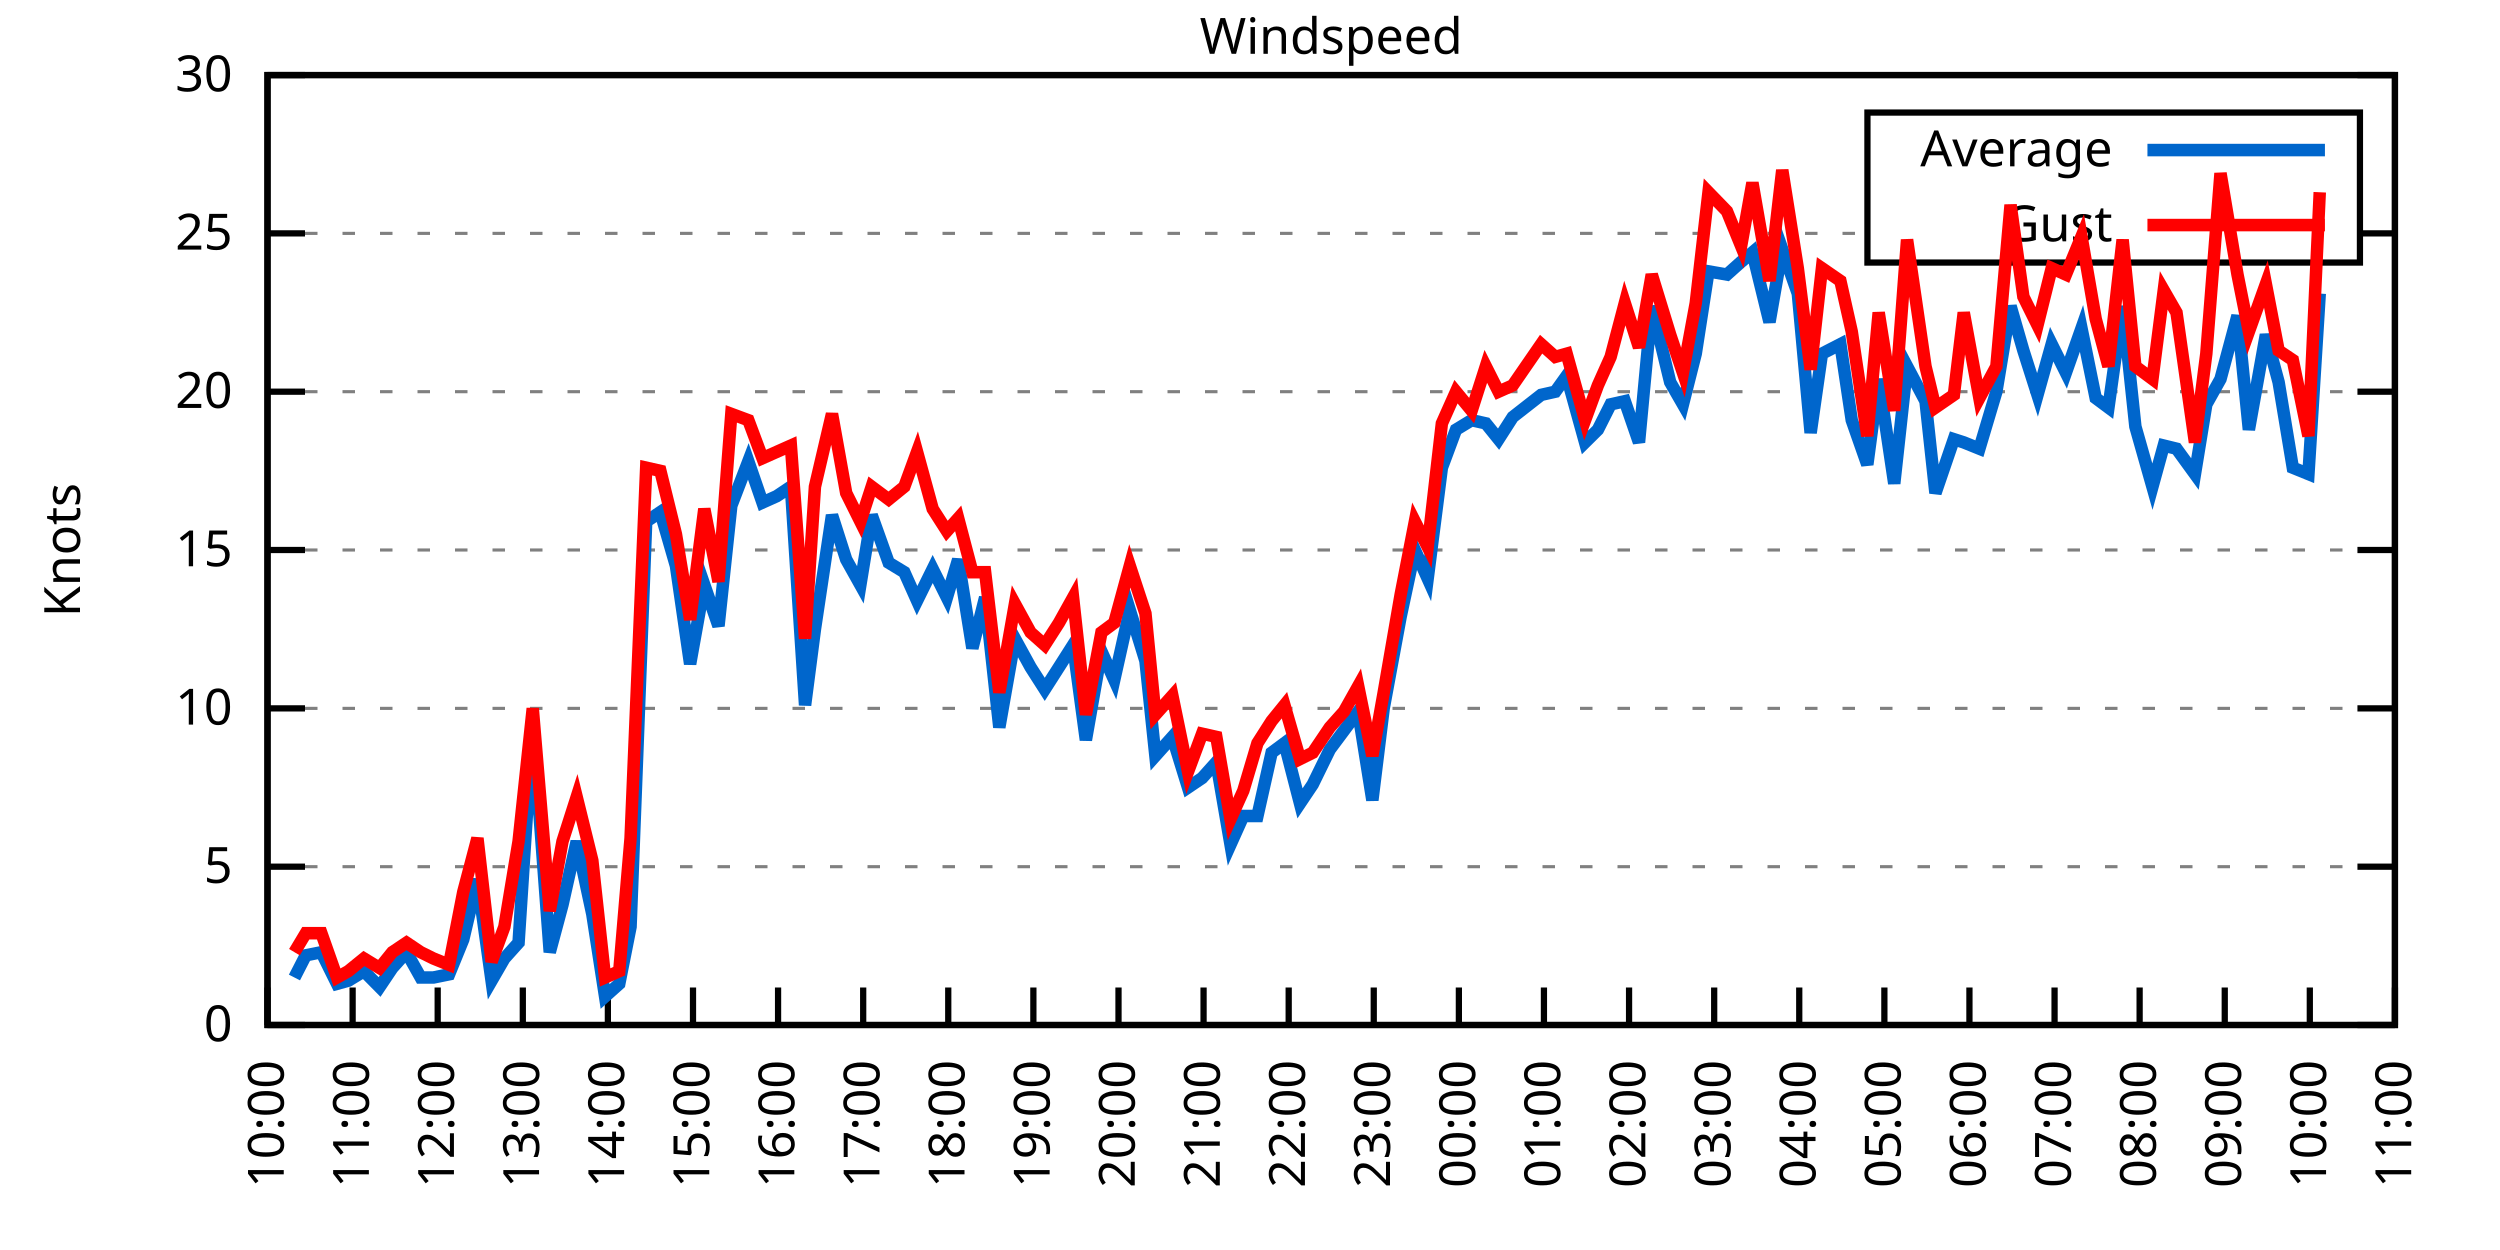
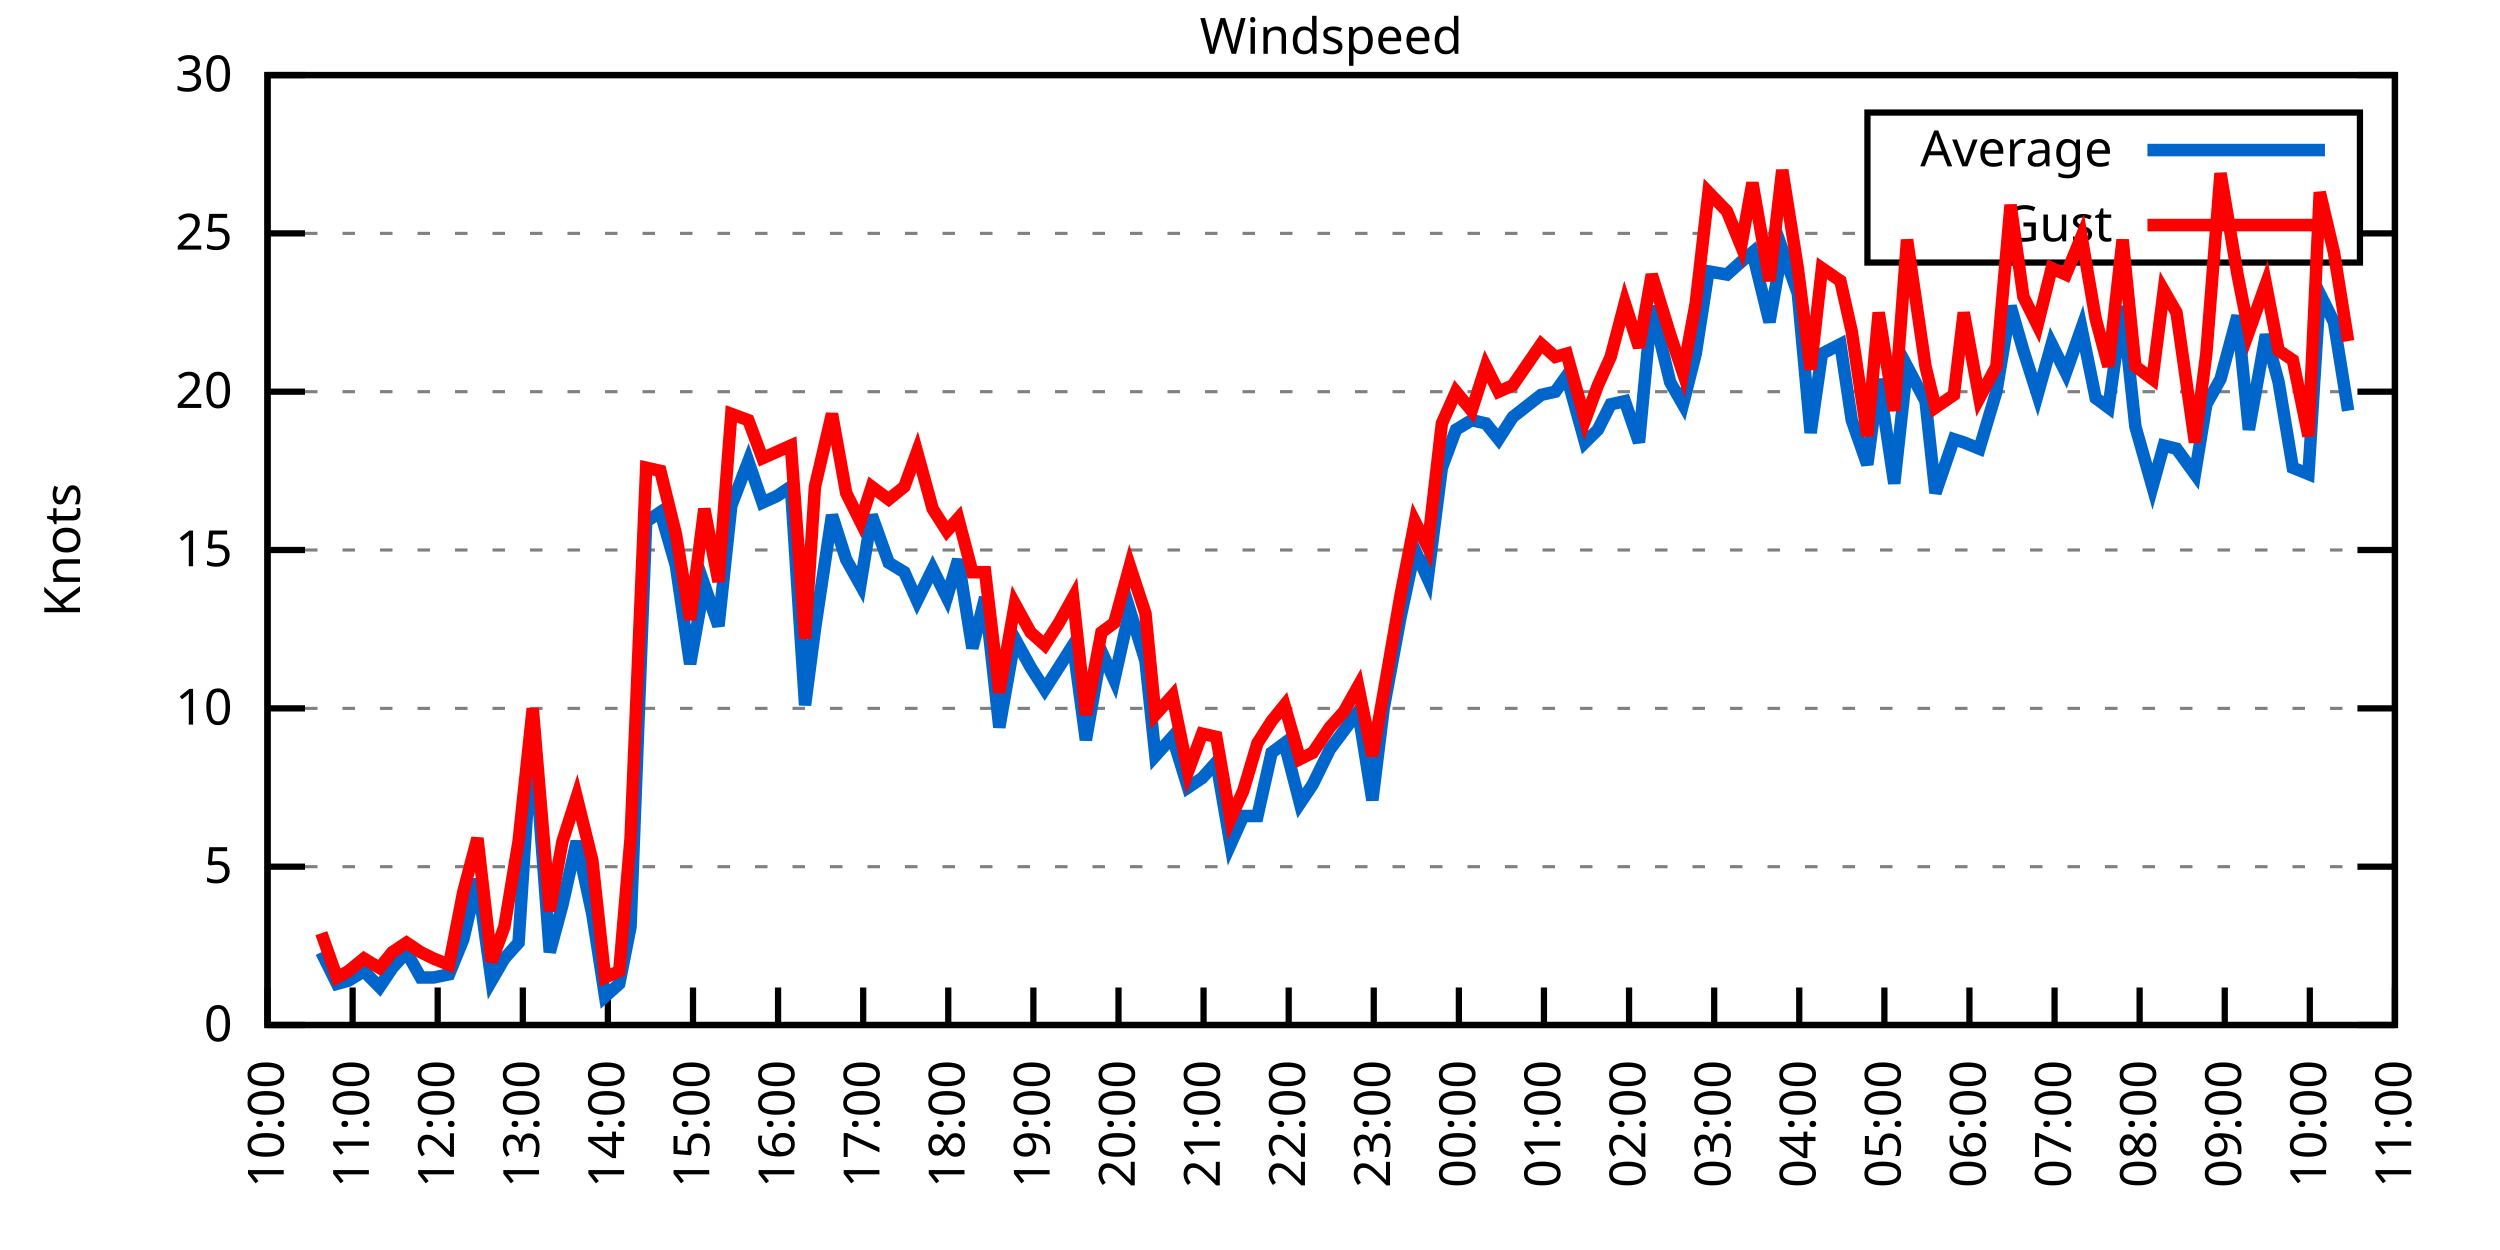
<svg xmlns="http://www.w3.org/2000/svg" xmlns:xlink="http://www.w3.org/1999/xlink" width="400" height="200" viewBox="0 0 400 200">
  <g id="gnuplot_canvas">
    <rect x="0" y="0" width="400" height="200" fill="none" />
    <defs>
      <circle id="gpDot" r="0.5" stroke-width="0.5" stroke="currentColor" />
      <path id="gpPt0" stroke-width="0.333" stroke="currentColor" d="M-1,0 h2 M0,-1 v2" />
      <path id="gpPt1" stroke-width="0.333" stroke="currentColor" d="M-1,-1 L1,1 M1,-1 L-1,1" />
      <path id="gpPt2" stroke-width="0.333" stroke="currentColor" d="M-1,0 L1,0 M0,-1 L0,1 M-1,-1 L1,1 M-1,1 L1,-1" />
      <rect id="gpPt3" stroke-width="0.333" stroke="currentColor" x="-1" y="-1" width="2" height="2" />
      <rect id="gpPt4" stroke-width="0.333" stroke="currentColor" fill="currentColor" x="-1" y="-1" width="2" height="2" />
      <circle id="gpPt5" stroke-width="0.333" stroke="currentColor" cx="0" cy="0" r="1" />
      <use xlink:href="#gpPt5" id="gpPt6" fill="currentColor" stroke="none" />
      <path id="gpPt7" stroke-width="0.333" stroke="currentColor" d="M0,-1.33 L-1.33,0.67 L1.33,0.67 z" />
      <use xlink:href="#gpPt7" id="gpPt8" fill="currentColor" stroke="none" />
      <use xlink:href="#gpPt7" id="gpPt9" stroke="currentColor" transform="rotate(180)" />
      <use xlink:href="#gpPt9" id="gpPt10" fill="currentColor" stroke="none" />
      <use xlink:href="#gpPt3" id="gpPt11" stroke="currentColor" transform="rotate(45)" />
      <use xlink:href="#gpPt11" id="gpPt12" fill="currentColor" stroke="none" />
      <path id="gpPt13" stroke-width="0.333" stroke="currentColor" d="M0,1.330 L1.265,0.411 L0.782,-1.067 L-0.782,-1.076 L-1.265,0.411 z" />
      <use xlink:href="#gpPt13" id="gpPt14" fill="currentColor" stroke="none" />
      <filter id="textbox" filterUnits="objectBoundingBox" x="0" y="0" height="1" width="1">
        <feFlood flood-color="white" flood-opacity="1" result="bgnd" />
        <feComposite in="SourceGraphic" in2="bgnd" operator="atop" />
      </filter>
      <filter id="greybox" filterUnits="objectBoundingBox" x="0" y="0" height="1" width="1">
        <feFlood flood-color="lightgrey" flood-opacity="1" result="grey" />
        <feComposite in="SourceGraphic" in2="grey" operator="atop" />
      </filter>
    </defs>
    <g fill="none" color="white" stroke="currentColor" stroke-width="1.00" stroke-linecap="butt" stroke-linejoin="miter">
</g>
    <g fill="none" color="black" stroke="currentColor" stroke-width="1.00" stroke-linecap="butt" stroke-linejoin="miter">
      <g stroke="none" shape-rendering="crispEdges">
        <polygon fill="rgb(255, 255, 255)" points="42.80,164.00 383.18,164.00 383.18,12.02 42.80,12.02 " />
      </g>
    </g>
    <g fill="none" color="black" stroke="currentColor" stroke-width="1.00" stroke-linecap="butt" stroke-linejoin="miter">
</g>
    <g fill="none" color="black" stroke="black" stroke-width="0.50" stroke-linecap="butt" stroke-linejoin="miter">
</g>
    <g fill="none" color="gray" stroke="currentColor" stroke-width="0.50" stroke-linecap="butt" stroke-linejoin="miter">
      <path stroke="gray" stroke-dasharray="2,4" class="gridline" d="M42.80,164.00 L383.19,164.00  " />
    </g>
    <g fill="none" color="gray" stroke="gray" stroke-width="1.00" stroke-linecap="butt" stroke-linejoin="miter">
</g>
    <g fill="none" color="black" stroke="currentColor" stroke-width="1.00" stroke-linecap="butt" stroke-linejoin="miter">
      <path stroke="black" d="M42.80,164.00 L48.80,164.00 M383.19,164.00 L377.19,164.00  " />
      <g transform="translate(37.20,166.60)" stroke="none" fill="black" font-family="Sans" font-size="8.00" text-anchor="end">
        <text>
          <tspan font-family="Sans"> 0</tspan>
        </text>
      </g>
    </g>
    <g fill="none" color="black" stroke="currentColor" stroke-width="1.00" stroke-linecap="butt" stroke-linejoin="miter">
</g>
    <g fill="none" color="black" stroke="black" stroke-width="0.50" stroke-linecap="butt" stroke-linejoin="miter">
</g>
    <g fill="none" color="gray" stroke="currentColor" stroke-width="0.50" stroke-linecap="butt" stroke-linejoin="miter">
      <path stroke="gray" stroke-dasharray="2,4" class="gridline" d="M42.80,138.67 L383.19,138.67  " />
    </g>
    <g fill="none" color="gray" stroke="gray" stroke-width="1.00" stroke-linecap="butt" stroke-linejoin="miter">
</g>
    <g fill="none" color="black" stroke="currentColor" stroke-width="1.00" stroke-linecap="butt" stroke-linejoin="miter">
      <path stroke="black" d="M42.80,138.67 L48.80,138.67 M383.19,138.67 L377.19,138.67  " />
      <g transform="translate(37.20,141.27)" stroke="none" fill="black" font-family="Sans" font-size="8.00" text-anchor="end">
        <text>
          <tspan font-family="Sans"> 5</tspan>
        </text>
      </g>
    </g>
    <g fill="none" color="black" stroke="currentColor" stroke-width="1.00" stroke-linecap="butt" stroke-linejoin="miter">
</g>
    <g fill="none" color="black" stroke="black" stroke-width="0.50" stroke-linecap="butt" stroke-linejoin="miter">
</g>
    <g fill="none" color="gray" stroke="currentColor" stroke-width="0.50" stroke-linecap="butt" stroke-linejoin="miter">
      <path stroke="gray" stroke-dasharray="2,4" class="gridline" d="M42.80,113.34 L383.19,113.34  " />
    </g>
    <g fill="none" color="gray" stroke="gray" stroke-width="1.00" stroke-linecap="butt" stroke-linejoin="miter">
</g>
    <g fill="none" color="black" stroke="currentColor" stroke-width="1.00" stroke-linecap="butt" stroke-linejoin="miter">
      <path stroke="black" d="M42.80,113.34 L48.80,113.34 M383.19,113.34 L377.19,113.34  " />
      <g transform="translate(37.20,115.94)" stroke="none" fill="black" font-family="Sans" font-size="8.00" text-anchor="end">
        <text>
          <tspan font-family="Sans"> 10</tspan>
        </text>
      </g>
    </g>
    <g fill="none" color="black" stroke="currentColor" stroke-width="1.00" stroke-linecap="butt" stroke-linejoin="miter">
</g>
    <g fill="none" color="black" stroke="black" stroke-width="0.50" stroke-linecap="butt" stroke-linejoin="miter">
</g>
    <g fill="none" color="gray" stroke="currentColor" stroke-width="0.50" stroke-linecap="butt" stroke-linejoin="miter">
      <path stroke="gray" stroke-dasharray="2,4" class="gridline" d="M42.80,88.00 L383.19,88.00  " />
    </g>
    <g fill="none" color="gray" stroke="gray" stroke-width="1.00" stroke-linecap="butt" stroke-linejoin="miter">
</g>
    <g fill="none" color="black" stroke="currentColor" stroke-width="1.00" stroke-linecap="butt" stroke-linejoin="miter">
      <path stroke="black" d="M42.80,88.00 L48.80,88.00 M383.19,88.00 L377.19,88.00  " />
      <g transform="translate(37.20,90.60)" stroke="none" fill="black" font-family="Sans" font-size="8.00" text-anchor="end">
        <text>
          <tspan font-family="Sans"> 15</tspan>
        </text>
      </g>
    </g>
    <g fill="none" color="black" stroke="currentColor" stroke-width="1.00" stroke-linecap="butt" stroke-linejoin="miter">
</g>
    <g fill="none" color="black" stroke="black" stroke-width="0.50" stroke-linecap="butt" stroke-linejoin="miter">
</g>
    <g fill="none" color="gray" stroke="currentColor" stroke-width="0.50" stroke-linecap="butt" stroke-linejoin="miter">
      <path stroke="gray" stroke-dasharray="2,4" class="gridline" d="M42.80,62.67 L383.19,62.67  " />
    </g>
    <g fill="none" color="gray" stroke="gray" stroke-width="1.00" stroke-linecap="butt" stroke-linejoin="miter">
</g>
    <g fill="none" color="black" stroke="currentColor" stroke-width="1.00" stroke-linecap="butt" stroke-linejoin="miter">
      <path stroke="black" d="M42.80,62.67 L48.80,62.67 M383.19,62.67 L377.19,62.67  " />
      <g transform="translate(37.20,65.27)" stroke="none" fill="black" font-family="Sans" font-size="8.00" text-anchor="end">
        <text>
          <tspan font-family="Sans"> 20</tspan>
        </text>
      </g>
    </g>
    <g fill="none" color="black" stroke="currentColor" stroke-width="1.00" stroke-linecap="butt" stroke-linejoin="miter">
</g>
    <g fill="none" color="black" stroke="black" stroke-width="0.50" stroke-linecap="butt" stroke-linejoin="miter">
</g>
    <g fill="none" color="gray" stroke="currentColor" stroke-width="0.50" stroke-linecap="butt" stroke-linejoin="miter">
      <path stroke="gray" stroke-dasharray="2,4" class="gridline" d="M42.80,37.34 L298.79,37.34 M377.59,37.34 L383.19,37.34  " />
    </g>
    <g fill="none" color="gray" stroke="gray" stroke-width="1.00" stroke-linecap="butt" stroke-linejoin="miter">
</g>
    <g fill="none" color="black" stroke="currentColor" stroke-width="1.00" stroke-linecap="butt" stroke-linejoin="miter">
      <path stroke="black" d="M42.80,37.34 L48.80,37.34 M383.19,37.34 L377.19,37.34  " />
      <g transform="translate(37.20,39.94)" stroke="none" fill="black" font-family="Sans" font-size="8.00" text-anchor="end">
        <text>
          <tspan font-family="Sans"> 25</tspan>
        </text>
      </g>
    </g>
    <g fill="none" color="black" stroke="currentColor" stroke-width="1.00" stroke-linecap="butt" stroke-linejoin="miter">
</g>
    <g fill="none" color="black" stroke="black" stroke-width="0.50" stroke-linecap="butt" stroke-linejoin="miter">
</g>
    <g fill="none" color="gray" stroke="currentColor" stroke-width="0.50" stroke-linecap="butt" stroke-linejoin="miter">
      <path stroke="gray" stroke-dasharray="2,4" class="gridline" d="M42.80,12.01 L383.19,12.01  " />
    </g>
    <g fill="none" color="gray" stroke="gray" stroke-width="1.00" stroke-linecap="butt" stroke-linejoin="miter">
</g>
    <g fill="none" color="black" stroke="currentColor" stroke-width="1.00" stroke-linecap="butt" stroke-linejoin="miter">
      <path stroke="black" d="M42.80,12.01 L48.80,12.01 M383.19,12.01 L377.19,12.01  " />
      <g transform="translate(37.20,14.61)" stroke="none" fill="black" font-family="Sans" font-size="8.00" text-anchor="end">
        <text>
          <tspan font-family="Sans"> 30</tspan>
        </text>
      </g>
    </g>
    <g fill="none" color="black" stroke="currentColor" stroke-width="1.00" stroke-linecap="butt" stroke-linejoin="miter">
      <path stroke="black" d="M42.80,164.00 L42.80,158.00  " />
      <g transform="translate(45.40,169.60) rotate(270.00)" stroke="none" fill="black" font-family="Sans" font-size="8.00" text-anchor="end">
        <text>
          <tspan font-family="Sans">10:00</tspan>
        </text>
      </g>
    </g>
    <g fill="none" color="black" stroke="currentColor" stroke-width="1.00" stroke-linecap="butt" stroke-linejoin="miter">
      <path stroke="black" d="M56.42,164.00 L56.42,158.00  " />
      <g transform="translate(59.02,169.60) rotate(270.00)" stroke="none" fill="black" font-family="Sans" font-size="8.00" text-anchor="end">
        <text>
          <tspan font-family="Sans">11:00</tspan>
        </text>
      </g>
    </g>
    <g fill="none" color="black" stroke="currentColor" stroke-width="1.00" stroke-linecap="butt" stroke-linejoin="miter">
      <path stroke="black" d="M70.03,164.00 L70.03,158.00  " />
      <g transform="translate(72.63,169.60) rotate(270.00)" stroke="none" fill="black" font-family="Sans" font-size="8.00" text-anchor="end">
        <text>
          <tspan font-family="Sans">12:00</tspan>
        </text>
      </g>
    </g>
    <g fill="none" color="black" stroke="currentColor" stroke-width="1.00" stroke-linecap="butt" stroke-linejoin="miter">
      <path stroke="black" d="M83.65,164.00 L83.65,158.00  " />
      <g transform="translate(86.25,169.60) rotate(270.00)" stroke="none" fill="black" font-family="Sans" font-size="8.00" text-anchor="end">
        <text>
          <tspan font-family="Sans">13:00</tspan>
        </text>
      </g>
    </g>
    <g fill="none" color="black" stroke="currentColor" stroke-width="1.00" stroke-linecap="butt" stroke-linejoin="miter">
      <path stroke="black" d="M97.26,164.00 L97.26,158.00  " />
      <g transform="translate(99.86,169.60) rotate(270.00)" stroke="none" fill="black" font-family="Sans" font-size="8.00" text-anchor="end">
        <text>
          <tspan font-family="Sans">14:00</tspan>
        </text>
      </g>
    </g>
    <g fill="none" color="black" stroke="currentColor" stroke-width="1.00" stroke-linecap="butt" stroke-linejoin="miter">
      <path stroke="black" d="M110.88,164.00 L110.88,158.00  " />
      <g transform="translate(113.48,169.60) rotate(270.00)" stroke="none" fill="black" font-family="Sans" font-size="8.00" text-anchor="end">
        <text>
          <tspan font-family="Sans">15:00</tspan>
        </text>
      </g>
    </g>
    <g fill="none" color="black" stroke="currentColor" stroke-width="1.00" stroke-linecap="butt" stroke-linejoin="miter">
      <path stroke="black" d="M124.49,164.00 L124.49,158.00  " />
      <g transform="translate(127.09,169.60) rotate(270.00)" stroke="none" fill="black" font-family="Sans" font-size="8.00" text-anchor="end">
        <text>
          <tspan font-family="Sans">16:00</tspan>
        </text>
      </g>
    </g>
    <g fill="none" color="black" stroke="currentColor" stroke-width="1.00" stroke-linecap="butt" stroke-linejoin="miter">
      <path stroke="black" d="M138.11,164.00 L138.11,158.00  " />
      <g transform="translate(140.71,169.60) rotate(270.00)" stroke="none" fill="black" font-family="Sans" font-size="8.00" text-anchor="end">
        <text>
          <tspan font-family="Sans">17:00</tspan>
        </text>
      </g>
    </g>
    <g fill="none" color="black" stroke="currentColor" stroke-width="1.00" stroke-linecap="butt" stroke-linejoin="miter">
      <path stroke="black" d="M151.72,164.00 L151.72,158.00  " />
      <g transform="translate(154.32,169.60) rotate(270.00)" stroke="none" fill="black" font-family="Sans" font-size="8.00" text-anchor="end">
        <text>
          <tspan font-family="Sans">18:00</tspan>
        </text>
      </g>
    </g>
    <g fill="none" color="black" stroke="currentColor" stroke-width="1.00" stroke-linecap="butt" stroke-linejoin="miter">
      <path stroke="black" d="M165.34,164.00 L165.34,158.00  " />
      <g transform="translate(167.94,169.60) rotate(270.00)" stroke="none" fill="black" font-family="Sans" font-size="8.00" text-anchor="end">
        <text>
          <tspan font-family="Sans">19:00</tspan>
        </text>
      </g>
    </g>
    <g fill="none" color="black" stroke="currentColor" stroke-width="1.00" stroke-linecap="butt" stroke-linejoin="miter">
      <path stroke="black" d="M178.96,164.00 L178.96,158.00  " />
      <g transform="translate(181.56,169.60) rotate(270.00)" stroke="none" fill="black" font-family="Sans" font-size="8.00" text-anchor="end">
        <text>
          <tspan font-family="Sans">20:00</tspan>
        </text>
      </g>
    </g>
    <g fill="none" color="black" stroke="currentColor" stroke-width="1.00" stroke-linecap="butt" stroke-linejoin="miter">
      <path stroke="black" d="M192.57,164.00 L192.57,158.00  " />
      <g transform="translate(195.17,169.60) rotate(270.00)" stroke="none" fill="black" font-family="Sans" font-size="8.00" text-anchor="end">
        <text>
          <tspan font-family="Sans">21:00</tspan>
        </text>
      </g>
    </g>
    <g fill="none" color="black" stroke="currentColor" stroke-width="1.00" stroke-linecap="butt" stroke-linejoin="miter">
      <path stroke="black" d="M206.19,164.00 L206.19,158.00  " />
      <g transform="translate(208.79,169.60) rotate(270.00)" stroke="none" fill="black" font-family="Sans" font-size="8.00" text-anchor="end">
        <text>
          <tspan font-family="Sans">22:00</tspan>
        </text>
      </g>
    </g>
    <g fill="none" color="black" stroke="currentColor" stroke-width="1.00" stroke-linecap="butt" stroke-linejoin="miter">
      <path stroke="black" d="M219.80,164.00 L219.80,158.00  " />
      <g transform="translate(222.40,169.60) rotate(270.00)" stroke="none" fill="black" font-family="Sans" font-size="8.00" text-anchor="end">
        <text>
          <tspan font-family="Sans">23:00</tspan>
        </text>
      </g>
    </g>
    <g fill="none" color="black" stroke="currentColor" stroke-width="1.00" stroke-linecap="butt" stroke-linejoin="miter">
      <path stroke="black" d="M233.42,164.00 L233.42,158.00  " />
      <g transform="translate(236.02,169.60) rotate(270.00)" stroke="none" fill="black" font-family="Sans" font-size="8.00" text-anchor="end">
        <text>
          <tspan font-family="Sans">00:00</tspan>
        </text>
      </g>
    </g>
    <g fill="none" color="black" stroke="currentColor" stroke-width="1.00" stroke-linecap="butt" stroke-linejoin="miter">
      <path stroke="black" d="M247.03,164.00 L247.03,158.00  " />
      <g transform="translate(249.63,169.60) rotate(270.00)" stroke="none" fill="black" font-family="Sans" font-size="8.00" text-anchor="end">
        <text>
          <tspan font-family="Sans">01:00</tspan>
        </text>
      </g>
    </g>
    <g fill="none" color="black" stroke="currentColor" stroke-width="1.00" stroke-linecap="butt" stroke-linejoin="miter">
      <path stroke="black" d="M260.65,164.00 L260.65,158.00  " />
      <g transform="translate(263.25,169.60) rotate(270.00)" stroke="none" fill="black" font-family="Sans" font-size="8.00" text-anchor="end">
        <text>
          <tspan font-family="Sans">02:00</tspan>
        </text>
      </g>
    </g>
    <g fill="none" color="black" stroke="currentColor" stroke-width="1.00" stroke-linecap="butt" stroke-linejoin="miter">
      <path stroke="black" d="M274.27,164.00 L274.27,158.00  " />
      <g transform="translate(276.87,169.60) rotate(270.00)" stroke="none" fill="black" font-family="Sans" font-size="8.00" text-anchor="end">
        <text>
          <tspan font-family="Sans">03:00</tspan>
        </text>
      </g>
    </g>
    <g fill="none" color="black" stroke="currentColor" stroke-width="1.00" stroke-linecap="butt" stroke-linejoin="miter">
      <path stroke="black" d="M287.88,164.00 L287.88,158.00  " />
      <g transform="translate(290.48,169.60) rotate(270.00)" stroke="none" fill="black" font-family="Sans" font-size="8.00" text-anchor="end">
        <text>
          <tspan font-family="Sans">04:00</tspan>
        </text>
      </g>
    </g>
    <g fill="none" color="black" stroke="currentColor" stroke-width="1.00" stroke-linecap="butt" stroke-linejoin="miter">
      <path stroke="black" d="M301.50,164.00 L301.50,158.00  " />
      <g transform="translate(304.10,169.60) rotate(270.00)" stroke="none" fill="black" font-family="Sans" font-size="8.00" text-anchor="end">
        <text>
          <tspan font-family="Sans">05:00</tspan>
        </text>
      </g>
    </g>
    <g fill="none" color="black" stroke="currentColor" stroke-width="1.00" stroke-linecap="butt" stroke-linejoin="miter">
      <path stroke="black" d="M315.11,164.00 L315.11,158.00  " />
      <g transform="translate(317.71,169.60) rotate(270.00)" stroke="none" fill="black" font-family="Sans" font-size="8.00" text-anchor="end">
        <text>
          <tspan font-family="Sans">06:00</tspan>
        </text>
      </g>
    </g>
    <g fill="none" color="black" stroke="currentColor" stroke-width="1.00" stroke-linecap="butt" stroke-linejoin="miter">
      <path stroke="black" d="M328.73,164.00 L328.73,158.00  " />
      <g transform="translate(331.33,169.60) rotate(270.00)" stroke="none" fill="black" font-family="Sans" font-size="8.00" text-anchor="end">
        <text>
          <tspan font-family="Sans">07:00</tspan>
        </text>
      </g>
    </g>
    <g fill="none" color="black" stroke="currentColor" stroke-width="1.00" stroke-linecap="butt" stroke-linejoin="miter">
      <path stroke="black" d="M342.34,164.00 L342.34,158.00  " />
      <g transform="translate(344.94,169.60) rotate(270.00)" stroke="none" fill="black" font-family="Sans" font-size="8.00" text-anchor="end">
        <text>
          <tspan font-family="Sans">08:00</tspan>
        </text>
      </g>
    </g>
    <g fill="none" color="black" stroke="currentColor" stroke-width="1.00" stroke-linecap="butt" stroke-linejoin="miter">
      <path stroke="black" d="M355.96,164.00 L355.96,158.00  " />
      <g transform="translate(358.56,169.60) rotate(270.00)" stroke="none" fill="black" font-family="Sans" font-size="8.00" text-anchor="end">
        <text>
          <tspan font-family="Sans">09:00</tspan>
        </text>
      </g>
    </g>
    <g fill="none" color="black" stroke="currentColor" stroke-width="1.00" stroke-linecap="butt" stroke-linejoin="miter">
      <path stroke="black" d="M369.57,164.00 L369.57,158.00  " />
      <g transform="translate(372.17,169.60) rotate(270.00)" stroke="none" fill="black" font-family="Sans" font-size="8.00" text-anchor="end">
        <text>
          <tspan font-family="Sans">10:00</tspan>
        </text>
      </g>
    </g>
    <g fill="none" color="black" stroke="currentColor" stroke-width="1.00" stroke-linecap="butt" stroke-linejoin="miter">
      <path stroke="black" d="M383.19,164.00 L383.19,158.00  " />
      <g transform="translate(385.79,169.60) rotate(270.00)" stroke="none" fill="black" font-family="Sans" font-size="8.00" text-anchor="end">
        <text>
          <tspan font-family="Sans">11:00</tspan>
        </text>
      </g>
    </g>
    <g fill="none" color="black" stroke="currentColor" stroke-width="1.00" stroke-linecap="butt" stroke-linejoin="miter">
</g>
    <g fill="none" color="black" stroke="currentColor" stroke-width="1.00" stroke-linecap="butt" stroke-linejoin="miter">
      <path stroke="black" d="M42.80,12.01 L42.80,164.00 L383.19,164.00 L383.19,12.01 L42.80,12.01 Z  " />
    </g>
    <g fill="none" color="black" stroke="currentColor" stroke-width="1.00" stroke-linecap="butt" stroke-linejoin="miter">
</g>
    <g fill="none" color="black" stroke="currentColor" stroke-width="1.00" stroke-linecap="butt" stroke-linejoin="miter">
      <path stroke="black" d="M298.79,42.01 L298.79,18.01 L377.59,18.01 L377.59,42.01 L298.79,42.01 Z  " />
    </g>
    <g id="Windspeed_plot_1">
      <g fill="none" color="white" stroke="black" stroke-width="2.00" stroke-linecap="butt" stroke-linejoin="miter">
</g>
      <g fill="none" color="black" stroke="currentColor" stroke-width="2.00" stroke-linecap="butt" stroke-linejoin="miter">
        <g transform="translate(337.99,26.61)" stroke="none" fill="black" font-family="Sans" font-size="8.00" text-anchor="end">
          <text>
            <tspan font-family="Sans">Average</tspan>
          </text>
        </g>
      </g>
      <g fill="none" color="black" stroke="currentColor" stroke-width="2.00" stroke-linecap="butt" stroke-linejoin="miter">
-         <path stroke="rgb(  0, 102, 204)" d="M343.59,24.01 L371.99,24.01 M47.11,156.40 L48.93,152.85 L51.42,152.35 L53.92,157.41 L55.73,156.91 L58.23,155.39   L60.73,157.92 L62.77,154.88 L65.04,152.35 L67.31,156.40 L69.35,156.40 L71.85,155.89 L74.12,150.32 L76.39,140.69   L78.65,156.91 L80.70,153.36 L82.97,150.83 L85.24,115.87 L87.96,152.35 L90.00,144.75 L92.27,134.62 L94.77,146.27   L96.81,159.44 L99.08,157.41 L100.89,148.29 L103.39,83.45 L105.66,81.93 L108.15,90.54 L110.42,106.24 L112.69,93.58   L114.96,100.16 L117.01,80.91 L119.73,73.82 L122.00,80.41 L124.27,79.39 L126.54,77.87 L128.81,112.83 L130.39,100.67   L133.12,82.43 L135.39,89.52 L137.66,93.58 L139.47,82.43 L142.19,90.03 L144.69,91.55 L146.73,96.11 L149.23,91.04   L151.50,95.60 L153.31,89.52 L155.58,103.71 L157.62,95.60 L159.89,116.38 L162.39,102.19 L164.89,106.75 L167.16,110.30   L169.43,106.75 L171.69,103.20 L173.74,118.40 L176.23,104.22 L178.28,108.78 L180.77,97.63 L183.27,105.74 L184.86,120.94   L187.58,117.90 L190.08,126.00 L192.34,124.48 L194.61,121.95 L196.88,135.12 L198.93,130.56 L201.19,130.56 L203.46,120.43   L205.51,118.91 L208.00,128.54 L210.04,125.50 L212.77,119.92 L215.04,116.88 L217.31,113.84 L219.58,128.03 L221.39,113.34   L224.11,98.64 L226.38,88.00 L228.43,92.56 L230.70,74.83 L232.96,68.75 L235.46,67.23 L237.73,67.74 L239.77,70.27   L242.04,66.73 L246.58,63.18 L248.85,62.67 L250.66,60.14 L253.61,70.78 L255.66,68.75 L257.70,64.70 L259.97,64.19   L262.24,70.78 L264.28,48.99 L267.23,61.15 L269.27,64.70 L271.32,56.59 L273.36,43.42 L276.31,43.93 L278.58,41.90   L280.39,40.38 L283.12,51.53 L285.16,39.87 L287.65,46.97 L289.70,69.26 L291.51,56.59 L294.46,55.07 L296.28,67.23   L298.77,74.33 L300.59,60.65 L303.08,77.37 L305.13,58.62 L308.08,64.19 L309.67,78.89 L312.62,70.27 L314.20,70.78   L316.70,71.79 L319.42,62.67 L321.69,48.99 L323.74,56.09 L326.00,63.18 L328.27,55.07 L330.54,59.63 L333.04,52.54   L335.31,63.69 L337.35,65.21 L339.62,48.99 L341.66,68.25 L344.39,77.87 L346.20,71.29 L348.24,71.79 L351.19,75.85   L353.01,64.70 L355.28,60.65 L358.00,50.51 L359.82,68.75 L362.54,53.55 L364.58,61.15 L366.85,74.83 L369.35,75.85   L371.16,46.97  " />
+         <path stroke="rgb(  0, 102, 204)" d="M343.59,24.01 L371.99,24.01 M51.42,152.35 L53.92,157.41 L55.73,156.91 L58.23,155.39 L60.73,157.92 L62.77,154.88   L65.04,152.35 L67.31,156.40 L69.35,156.40 L71.85,155.89 L74.12,150.32 L76.39,140.69 L78.65,156.91 L80.70,153.36   L82.97,150.83 L85.24,115.87 L87.96,152.35 L90.00,144.75 L92.27,134.62 L94.77,146.27 L96.81,159.44 L99.08,157.41   L100.89,148.29 L103.39,83.45 L105.66,81.93 L108.15,90.54 L110.42,106.24 L112.69,93.58 L114.96,100.16 L117.01,80.91   L119.73,73.82 L122.00,80.41 L124.27,79.39 L126.54,77.87 L128.81,112.83 L130.39,100.67 L133.12,82.43 L135.39,89.52   L137.66,93.58 L139.47,82.43 L142.19,90.03 L144.69,91.55 L146.73,96.11 L149.23,91.04 L151.50,95.60 L153.31,89.52   L155.58,103.71 L157.62,95.60 L159.89,116.38 L162.39,102.19 L164.89,106.75 L167.16,110.30 L169.43,106.75 L171.69,103.20   L173.74,118.40 L176.23,104.22 L178.28,108.78 L180.77,97.63 L183.27,105.74 L184.86,120.94 L187.58,117.90 L190.08,126.00   L192.34,124.48 L194.61,121.95 L196.88,135.12 L198.93,130.56 L201.19,130.56 L203.46,120.43 L205.51,118.91 L208.00,128.54   L210.04,125.50 L212.77,119.92 L215.04,116.88 L217.31,113.84 L219.58,128.03 L221.39,113.34 L224.11,98.64 L226.38,88.00   L228.43,92.56 L230.70,74.83 L232.96,68.75 L235.46,67.23 L237.73,67.74 L239.77,70.27 L242.04,66.73 L246.58,63.18   L248.85,62.67 L250.66,60.14 L253.61,70.78 L255.66,68.75 L257.70,64.70 L259.97,64.19 L262.24,70.78 L264.28,48.99   L267.23,61.15 L269.27,64.70 L271.32,56.59 L273.36,43.42 L276.31,43.93 L278.58,41.90 L280.39,40.38 L283.12,51.53   L285.16,39.87 L287.65,46.97 L289.70,69.26 L291.51,56.59 L294.46,55.07 L296.28,67.23 L298.77,74.33 L300.59,60.65   L303.08,77.37 L305.13,58.62 L308.08,64.19 L309.67,78.89 L312.62,70.27 L314.20,70.78 L316.70,71.79 L319.42,62.67   L321.69,48.99 L323.74,56.09 L326.00,63.18 L328.27,55.07 L330.54,59.63 L333.04,52.54 L335.31,63.69 L337.35,65.21   L339.62,48.99 L341.66,68.25 L344.39,77.87 L346.20,71.29 L348.24,71.79 L351.19,75.85 L353.01,64.70 L355.28,60.65   L358.00,50.51 L359.82,68.75 L362.54,53.55 L364.58,61.15 L366.85,74.83 L369.35,75.85 L371.16,46.97 L373.43,51.53   L375.70,65.71  " />
      </g>
    </g>
    <g id="Windspeed_plot_2">
      <g fill="none" color="black" stroke="currentColor" stroke-width="2.00" stroke-linecap="butt" stroke-linejoin="miter">
        <g transform="translate(337.99,38.61)" stroke="none" fill="black" font-family="Sans" font-size="8.00" text-anchor="end">
          <text>
            <tspan font-family="Sans">Gust</tspan>
          </text>
        </g>
      </g>
      <g fill="none" color="black" stroke="currentColor" stroke-width="2.00" stroke-linecap="butt" stroke-linejoin="miter">
-         <path stroke="rgb(255,   0,   0)" d="M343.59,36.01 L371.99,36.01 M47.11,152.35 L48.93,149.31 L51.42,149.31 L53.92,156.40 L55.73,155.39 L58.23,153.36   L60.73,154.88 L62.77,152.35 L65.04,150.83 L67.31,152.35 L69.35,153.36 L71.85,154.37 L74.12,142.72 L76.39,134.11   L78.65,153.87 L80.70,148.29 L82.97,134.62 L85.24,113.34 L87.96,145.76 L90.00,134.62 L92.27,127.52 L94.77,137.66   L96.81,156.40 L99.08,155.39 L100.89,134.11 L103.39,74.83 L105.66,75.34 L108.15,85.47 L110.42,99.15 L112.69,81.42   L114.96,93.07 L117.01,66.22 L119.73,67.23 L122.00,73.31 L124.27,72.30 L126.54,71.29 L128.81,102.19 L130.39,77.87   L133.12,66.22 L135.39,78.89 L137.66,83.45 L139.47,77.87 L142.19,79.90 L144.69,77.87 L146.73,72.30 L149.23,81.42   L151.50,84.97 L153.31,82.94 L155.58,91.55 L157.62,91.55 L159.89,110.80 L162.39,96.62 L164.89,101.18 L167.16,103.20   L169.43,99.66 L171.69,95.60 L173.74,114.35 L176.23,101.18 L178.28,99.66 L180.77,90.54 L183.27,98.14 L184.86,114.35   L187.58,111.31 L190.08,123.47 L192.34,117.39 L194.61,117.90 L196.88,131.07 L198.93,126.51 L201.19,118.91 L203.46,115.36   L205.51,112.83 L208.00,121.44 L210.04,120.43 L212.77,116.38 L215.04,113.84 L217.31,109.79 L219.58,120.94 L221.39,110.80   L224.11,95.10 L226.38,83.45 L228.43,87.50 L230.70,67.74 L232.96,62.67 L235.46,65.71 L237.73,58.62 L239.77,62.67   L242.04,61.66 L246.58,55.07 L248.85,57.10 L250.66,56.59 L253.61,67.23 L255.66,61.66 L257.70,57.10 L259.97,48.49   L262.24,55.58 L264.28,43.93 L267.23,53.55 L269.27,59.63 L271.32,48.49 L273.36,30.76 L276.31,33.80 L278.58,39.37   L280.39,29.24 L283.12,44.94 L285.16,27.21 L287.65,42.91 L289.70,59.13 L291.51,42.91 L294.46,44.94 L296.28,53.05   L298.77,69.77 L300.59,50.01 L303.08,65.71 L305.13,38.35 L308.08,58.62 L309.67,65.21 L312.62,63.18 L314.20,50.01   L316.70,63.69 L319.42,58.62 L321.69,32.78 L323.74,47.47 L326.00,52.03 L328.27,42.91 L330.54,43.93 L333.04,37.85   L335.31,51.02 L337.35,58.62 L339.62,38.35 L341.66,58.62 L344.39,60.65 L346.20,46.46 L348.24,50.01 L351.19,70.78   L353.01,56.59 L355.28,27.72 L358.00,43.93 L359.82,53.05 L362.54,45.45 L364.58,56.09 L366.85,57.61 L369.35,69.77   L371.16,30.76  " />
+         <path stroke="rgb(255,   0,   0)" d="M343.59,36.01 L371.99,36.01 M51.42,149.31 L53.92,156.40 L55.73,155.39 L58.23,153.36 L60.73,154.88 L62.77,152.35   L65.04,150.83 L67.31,152.35 L69.35,153.36 L71.85,154.37 L74.12,142.72 L76.39,134.11 L78.65,153.87 L80.70,148.29   L82.97,134.62 L85.24,113.34 L87.96,145.76 L90.00,134.62 L92.27,127.52 L94.77,137.66 L96.81,156.40 L99.08,155.39   L100.89,134.11 L103.39,74.83 L105.66,75.34 L108.15,85.47 L110.42,99.15 L112.69,81.42 L114.96,93.07 L117.01,66.22   L119.73,67.23 L122.00,73.31 L124.27,72.30 L126.54,71.29 L128.81,102.19 L130.39,77.87 L133.12,66.22 L135.39,78.89   L137.66,83.45 L139.47,77.87 L142.19,79.90 L144.69,77.87 L146.73,72.30 L149.23,81.42 L151.50,84.97 L153.31,82.94   L155.58,91.55 L157.62,91.55 L159.89,110.80 L162.39,96.62 L164.89,101.18 L167.16,103.20 L169.43,99.66 L171.69,95.60   L173.74,114.35 L176.23,101.18 L178.28,99.66 L180.77,90.54 L183.27,98.14 L184.86,114.35 L187.58,111.31 L190.08,123.47   L192.34,117.39 L194.61,117.90 L196.88,131.07 L198.93,126.51 L201.19,118.91 L203.46,115.36 L205.51,112.83 L208.00,121.44   L210.04,120.43 L212.77,116.38 L215.04,113.84 L217.31,109.79 L219.58,120.94 L221.39,110.80 L224.11,95.10 L226.38,83.45   L228.43,87.50 L230.70,67.74 L232.96,62.67 L235.46,65.71 L237.73,58.62 L239.77,62.67 L242.04,61.66 L246.58,55.07   L248.85,57.10 L250.66,56.59 L253.61,67.23 L255.66,61.66 L257.70,57.10 L259.97,48.49 L262.24,55.58 L264.28,43.93   L267.23,53.55 L269.27,59.63 L271.32,48.49 L273.36,30.76 L276.31,33.80 L278.58,39.37 L280.39,29.24 L283.12,44.94   L285.16,27.21 L287.65,42.91 L289.70,59.13 L291.51,42.91 L294.46,44.94 L296.28,53.05 L298.77,69.77 L300.59,50.01   L303.08,65.71 L305.13,38.35 L308.08,58.62 L309.67,65.21 L312.62,63.18 L314.20,50.01 L316.70,63.69 L319.42,58.62   L321.69,32.78 L323.74,47.47 L326.00,52.03 L328.27,42.91 L330.54,43.93 L333.04,37.85 L335.31,51.02 L337.35,58.62   L339.62,38.35 L341.66,58.62 L344.39,60.65 L346.20,46.46 L348.24,50.01 L351.19,70.78 L353.01,56.59 L355.28,27.72   L358.00,43.93 L359.82,53.05 L362.54,45.45 L364.58,56.09 L366.85,57.61 L369.35,69.77 L371.16,30.76 L373.43,40.38   L375.70,54.57  " />
      </g>
    </g>
    <g fill="none" color="black" stroke="currentColor" stroke-width="2.00" stroke-linecap="butt" stroke-linejoin="miter">
</g>
    <g fill="none" color="black" stroke="black" stroke-width="1.00" stroke-linecap="butt" stroke-linejoin="miter">
</g>
    <g fill="none" color="black" stroke="currentColor" stroke-width="1.00" stroke-linecap="butt" stroke-linejoin="miter">
      <path stroke="black" d="M42.80,12.01 L42.80,164.00 L383.19,164.00 L383.19,12.01 L42.80,12.01 Z  " />
      <g transform="translate(12.80,88.01) rotate(270.00)" stroke="none" fill="black" font-family="Sans" font-size="8.00" text-anchor="middle">
        <text>
          <tspan font-family="Sans">Knots</tspan>
        </text>
      </g>
    </g>
    <g fill="none" color="black" stroke="currentColor" stroke-width="1.00" stroke-linecap="butt" stroke-linejoin="miter">
</g>
    <g fill="none" color="black" stroke="currentColor" stroke-width="1.00" stroke-linecap="butt" stroke-linejoin="miter">
      <g transform="translate(212.99,8.61)" stroke="none" fill="black" font-family="Sans" font-size="8.00" text-anchor="middle">
        <text>
          <tspan font-family="Sans">Windspeed</tspan>
        </text>
      </g>
    </g>
    <g fill="none" color="black" stroke="currentColor" stroke-width="1.00" stroke-linecap="butt" stroke-linejoin="miter">
</g>
  </g>
</svg>
